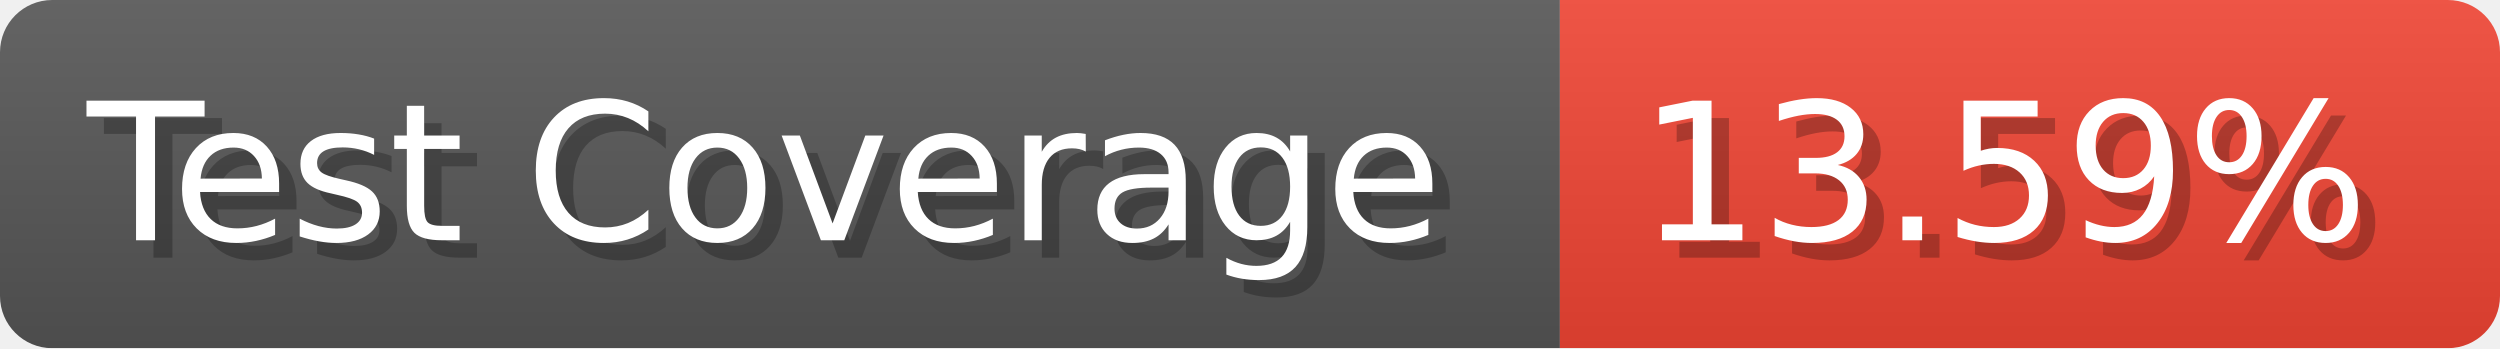
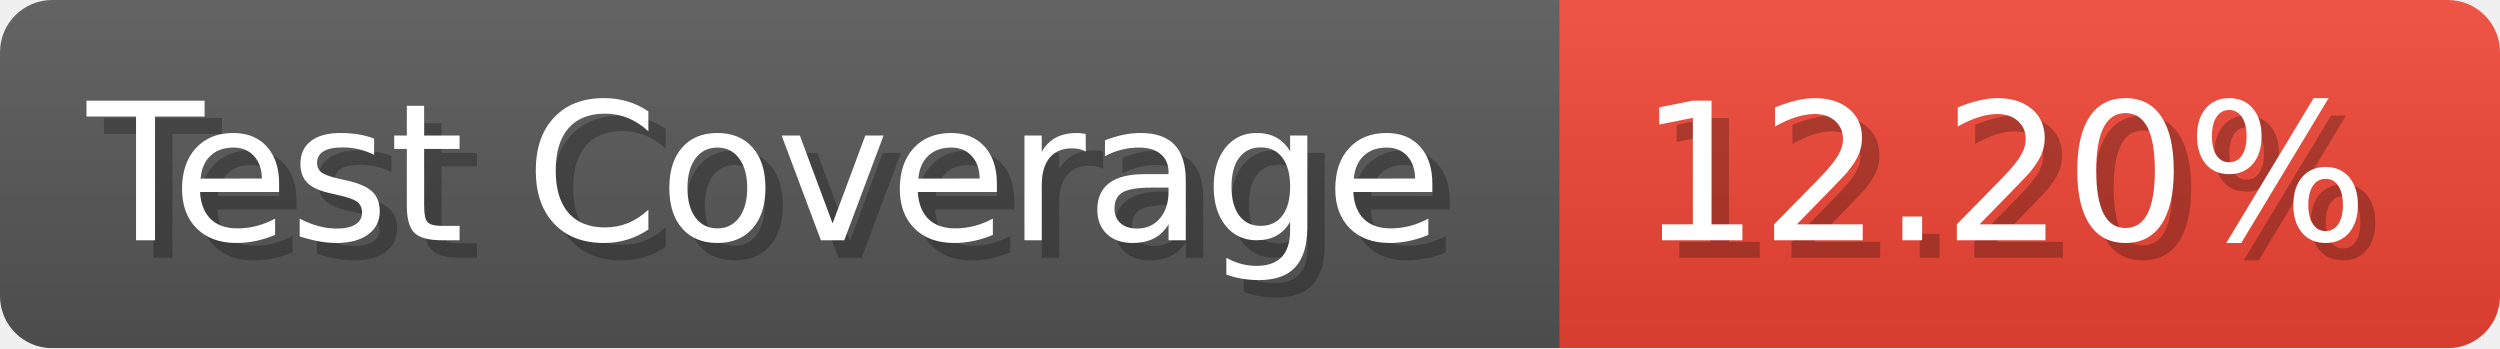
- <svg xmlns="http://www.w3.org/2000/svg" width="143.6" height="20" viewBox="0 0 1436 200" role="img" aria-label="Test Coverage: 13.59%">
+ <svg xmlns="http://www.w3.org/2000/svg" width="143.6" height="20" viewBox="0 0 1436 200" role="img" aria-label="Test Coverage: 12.20%">
  <linearGradient id="a" x2="0" y2="100%">
    <stop offset="0" stop-opacity=".1" stop-color="#EEE" />
    <stop offset="1" stop-opacity=".1" />
  </linearGradient>
  <mask id="m">
    <rect width="1436" height="200" rx="30" fill="#FFF" />
  </mask>
  <g mask="url(#m)">
    <rect width="896" height="200" fill="#555" />
    <rect width="540" height="200" fill="#E43" x="896" />
    <rect width="1436" height="200" fill="url(#a)" />
  </g>
  <g aria-hidden="true" fill="#fff" text-anchor="start" font-family="Verdana,DejaVu Sans,sans-serif" font-size="110">
    <text x="60" y="148" textLength="796" fill="#000" opacity="0.25">Test Coverage</text>
    <text x="50" y="138" textLength="796">Test Coverage</text>
-     <text x="951" y="148" textLength="440" fill="#000" opacity="0.25">13.59%</text>
-     <text x="941" y="138" textLength="440">13.59%</text>
+     <text x="951" y="148" textLength="440" fill="#000" opacity="0.25">12.20%</text>
+     <text x="941" y="138" textLength="440">12.20%</text>
  </g>
</svg>
